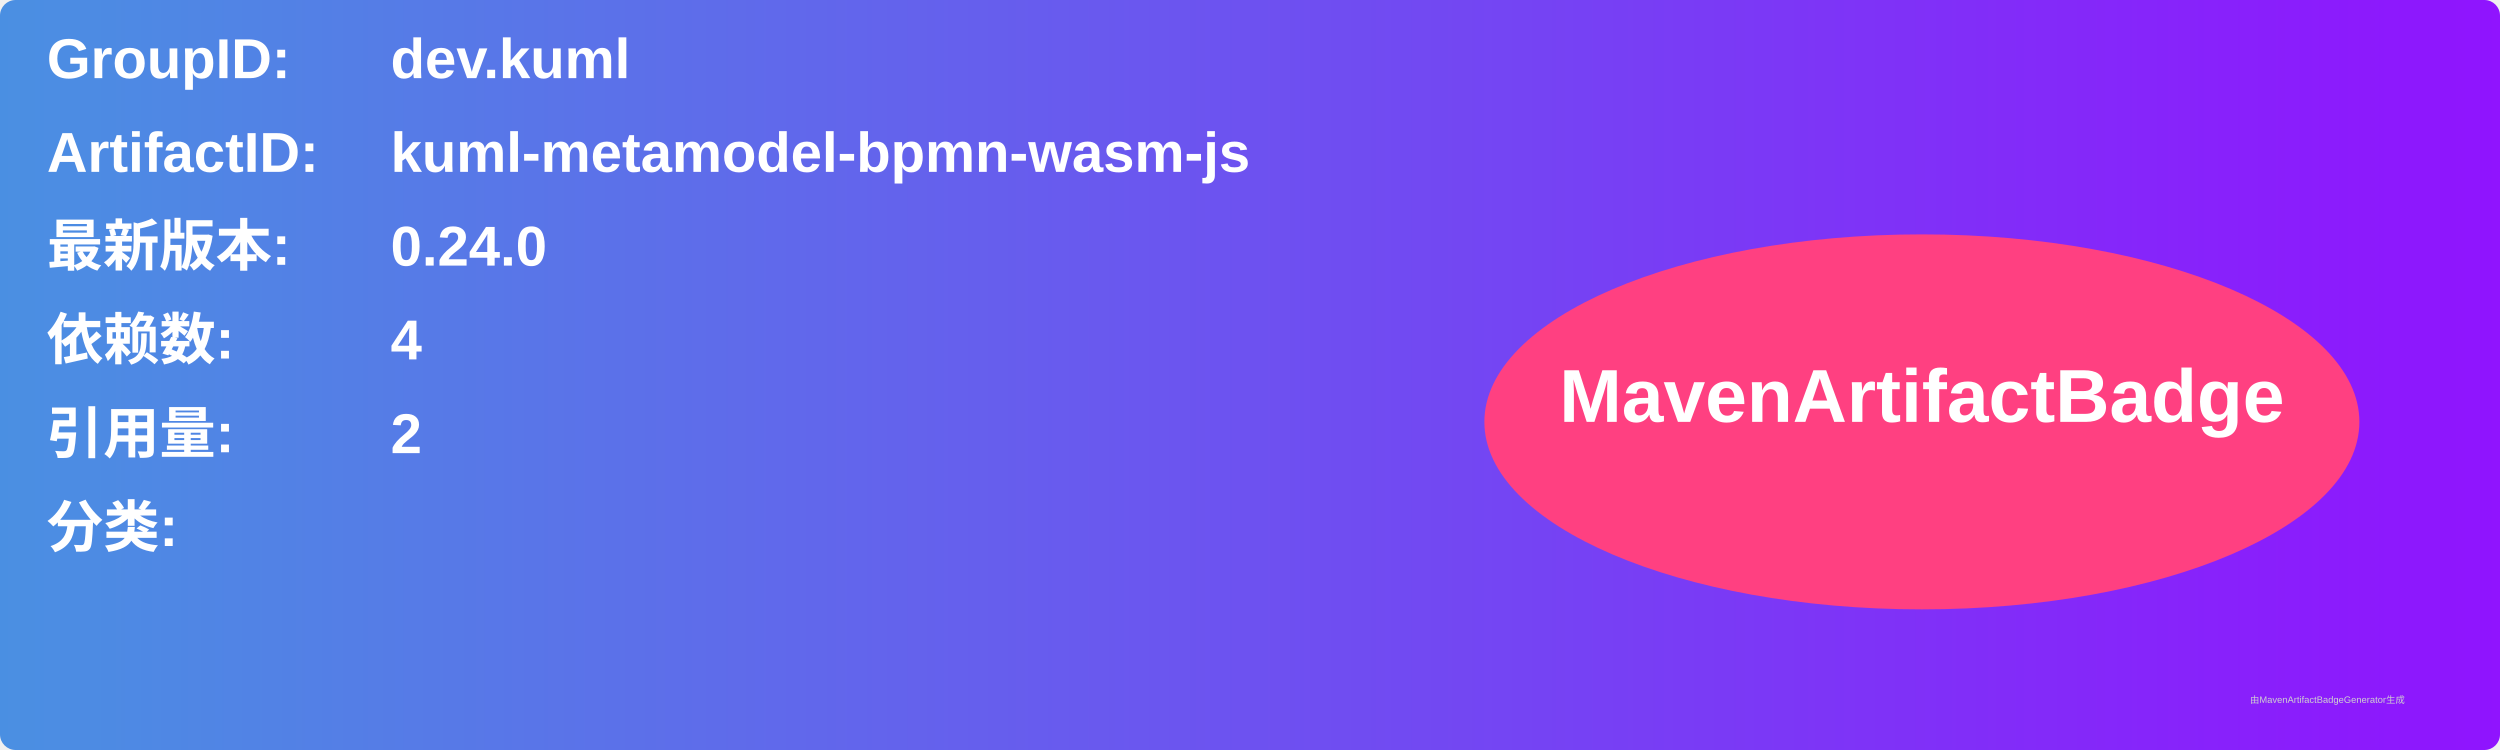
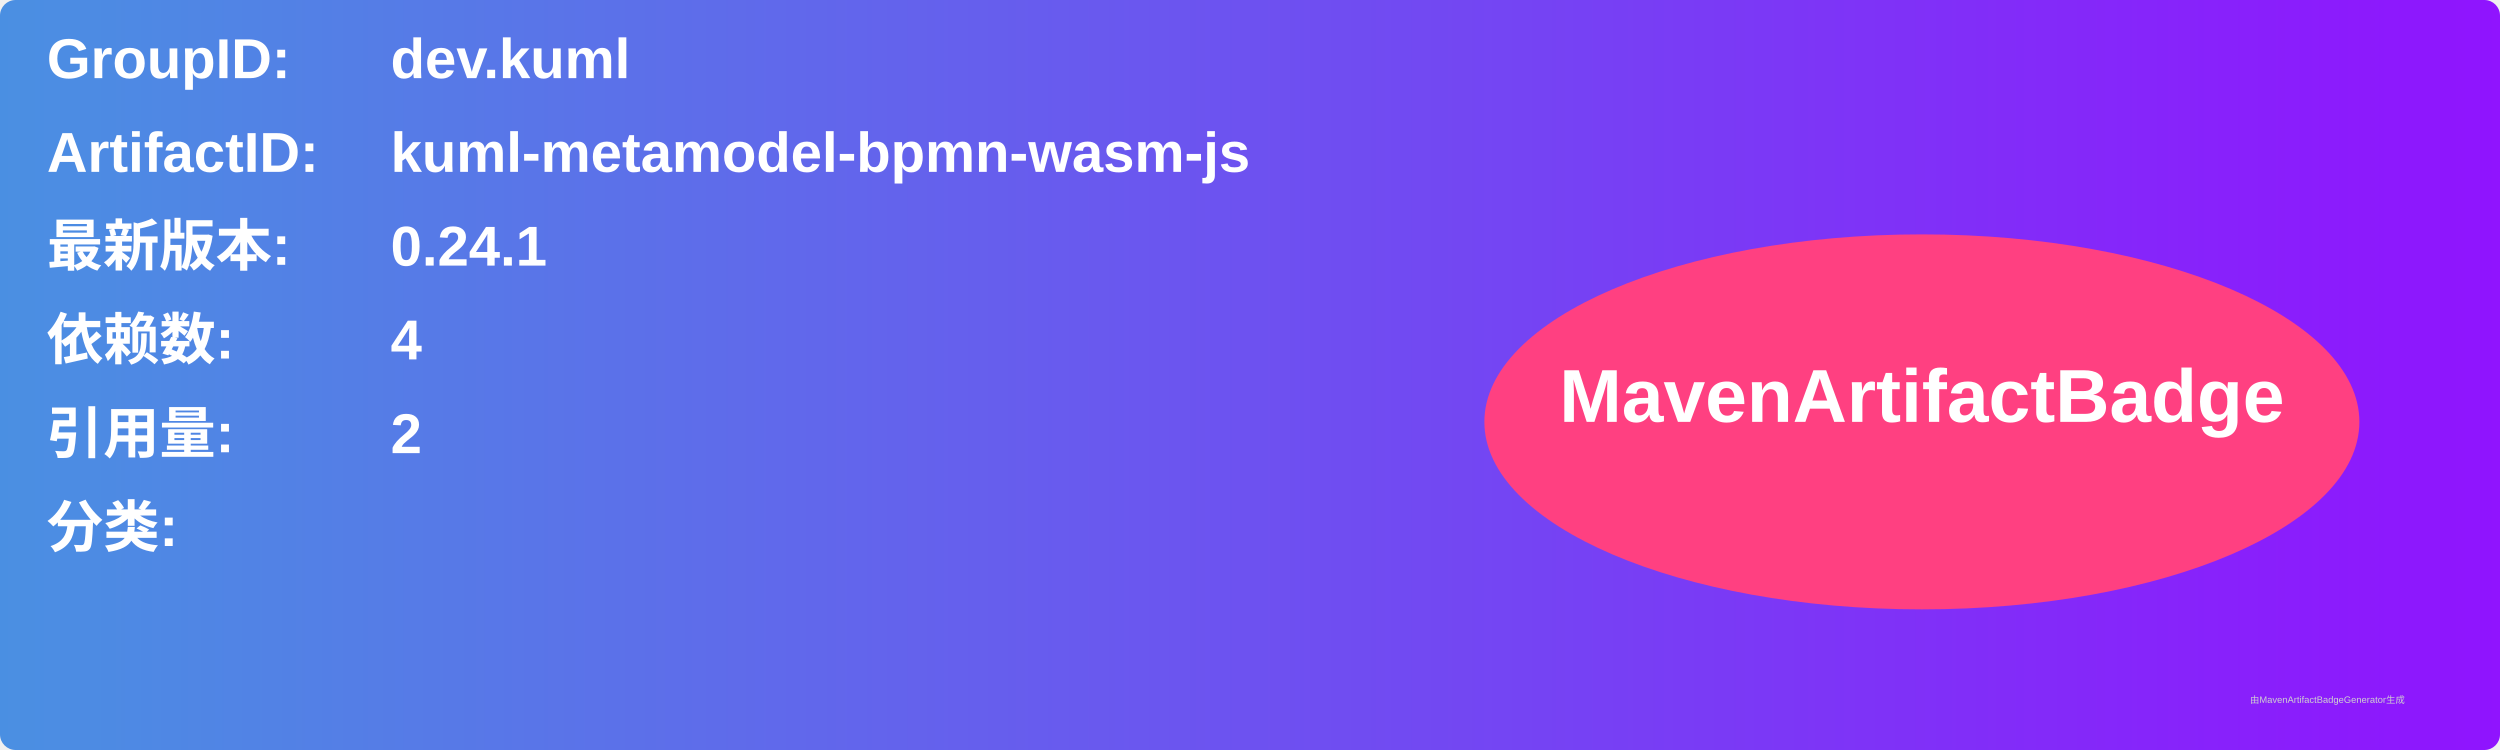
<svg xmlns="http://www.w3.org/2000/svg" width="800" height="240" viewBox="0 0 800 240">
  <linearGradient id="grad" x1="0%" y1="0%" x2="100%" y2="0%">
    <stop offset="0%" stop-color="#4a90e2" />
    <stop offset="100%" stop-color="#9013fe" />
  </linearGradient>
  <rect width="100%" height="100%" rx="5" ry="5" fill="url(#grad)" />
  <g transform="translate(15, 15)">
    <text x="0" y="10" font-family="Arial" font-size="18" fill="white" font-weight="bold" width="260">GroupID:</text>
    <text x="110" y="10" font-family="Arial" font-size="18" fill="white" font-weight="bold" width="460">dev.kuml</text>
    <text x="0" y="40" font-family="Arial" font-size="18" fill="white" font-weight="bold" width="260">ArtifactID:</text>
    <text x="110" y="40" font-family="Arial" font-size="18" fill="white" font-weight="bold" width="460">kuml-metamodel-bpmn-wasm-js</text>
    <text x="0" y="70" font-family="Arial" font-size="18" fill="white" font-weight="bold">最新版本:</text>
    <text x="110" y="70" font-family="Arial" font-size="18" fill="white" font-weight="bold">
-       <tspan font-weight="bold">0.24.0</tspan>
+       <tspan font-weight="bold">0.24.1</tspan>
    </text>
    <text x="0" y="100" font-family="Arial" font-size="18" fill="white" font-weight="bold">依赖数: </text>
    <text x="110" y="100" font-family="Arial" font-size="18" fill="white">
      <tspan font-weight="bold">4</tspan>
    </text>
    <text x="0" y="130" font-family="Arial" font-size="18" fill="white" font-weight="bold">引用量: </text>
    <text x="110" y="130" font-family="Arial" font-size="18" fill="white">
      <tspan font-weight="bold">2</tspan>
    </text>
    <text x="0" y="160" font-family="Arial" font-size="18" fill="white" font-weight="bold">分类:</text>
    <text x="10" y="190" font-family="Arial" font-size="10" fill="white">
      <tspan font-weight="bold" />
    </text>
    <ellipse cx="600" cy="120" rx="140" ry="60" fill="#ff4081" />
    <text x="600" y="120" text-anchor="middle" font-family="Arial" font-size="24" fill="white" font-weight="bold">MavenArtifactBadge</text>
  </g>
  <text x="720" y="225" font-family="Arial" font-size="3" fill="#d0d0d0">由MavenArtifactBadgeGenerator生成</text>
</svg>
